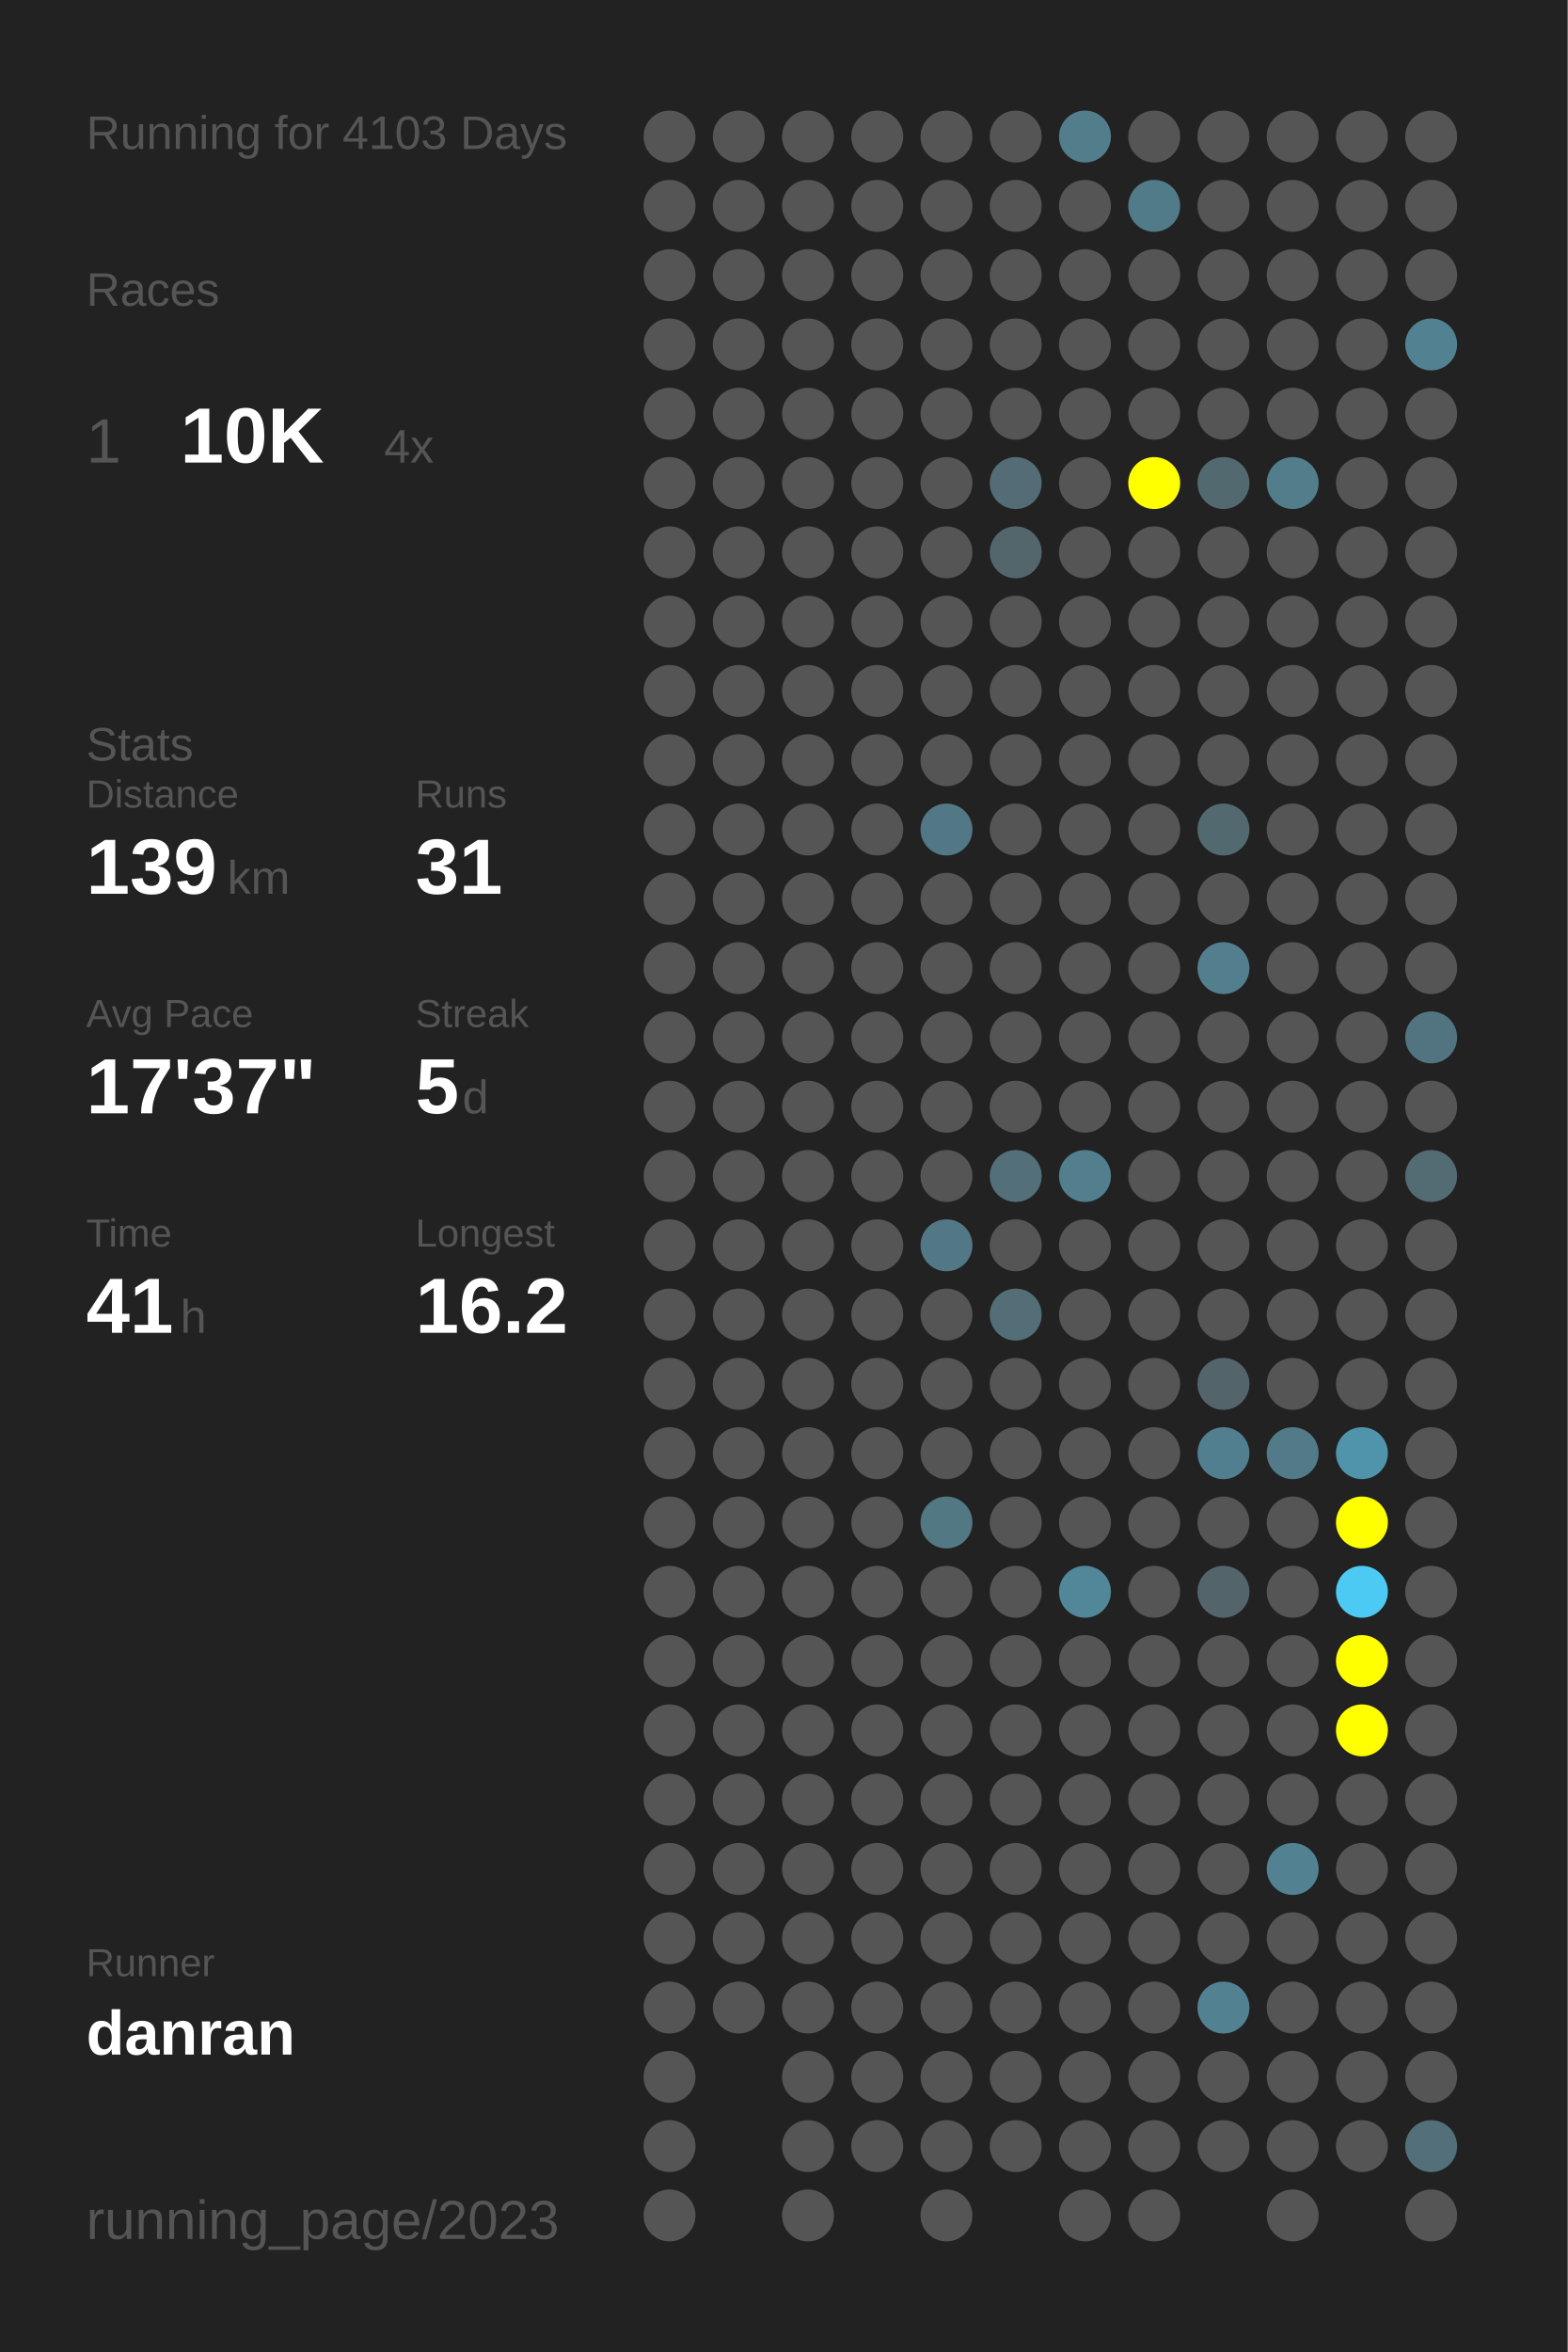
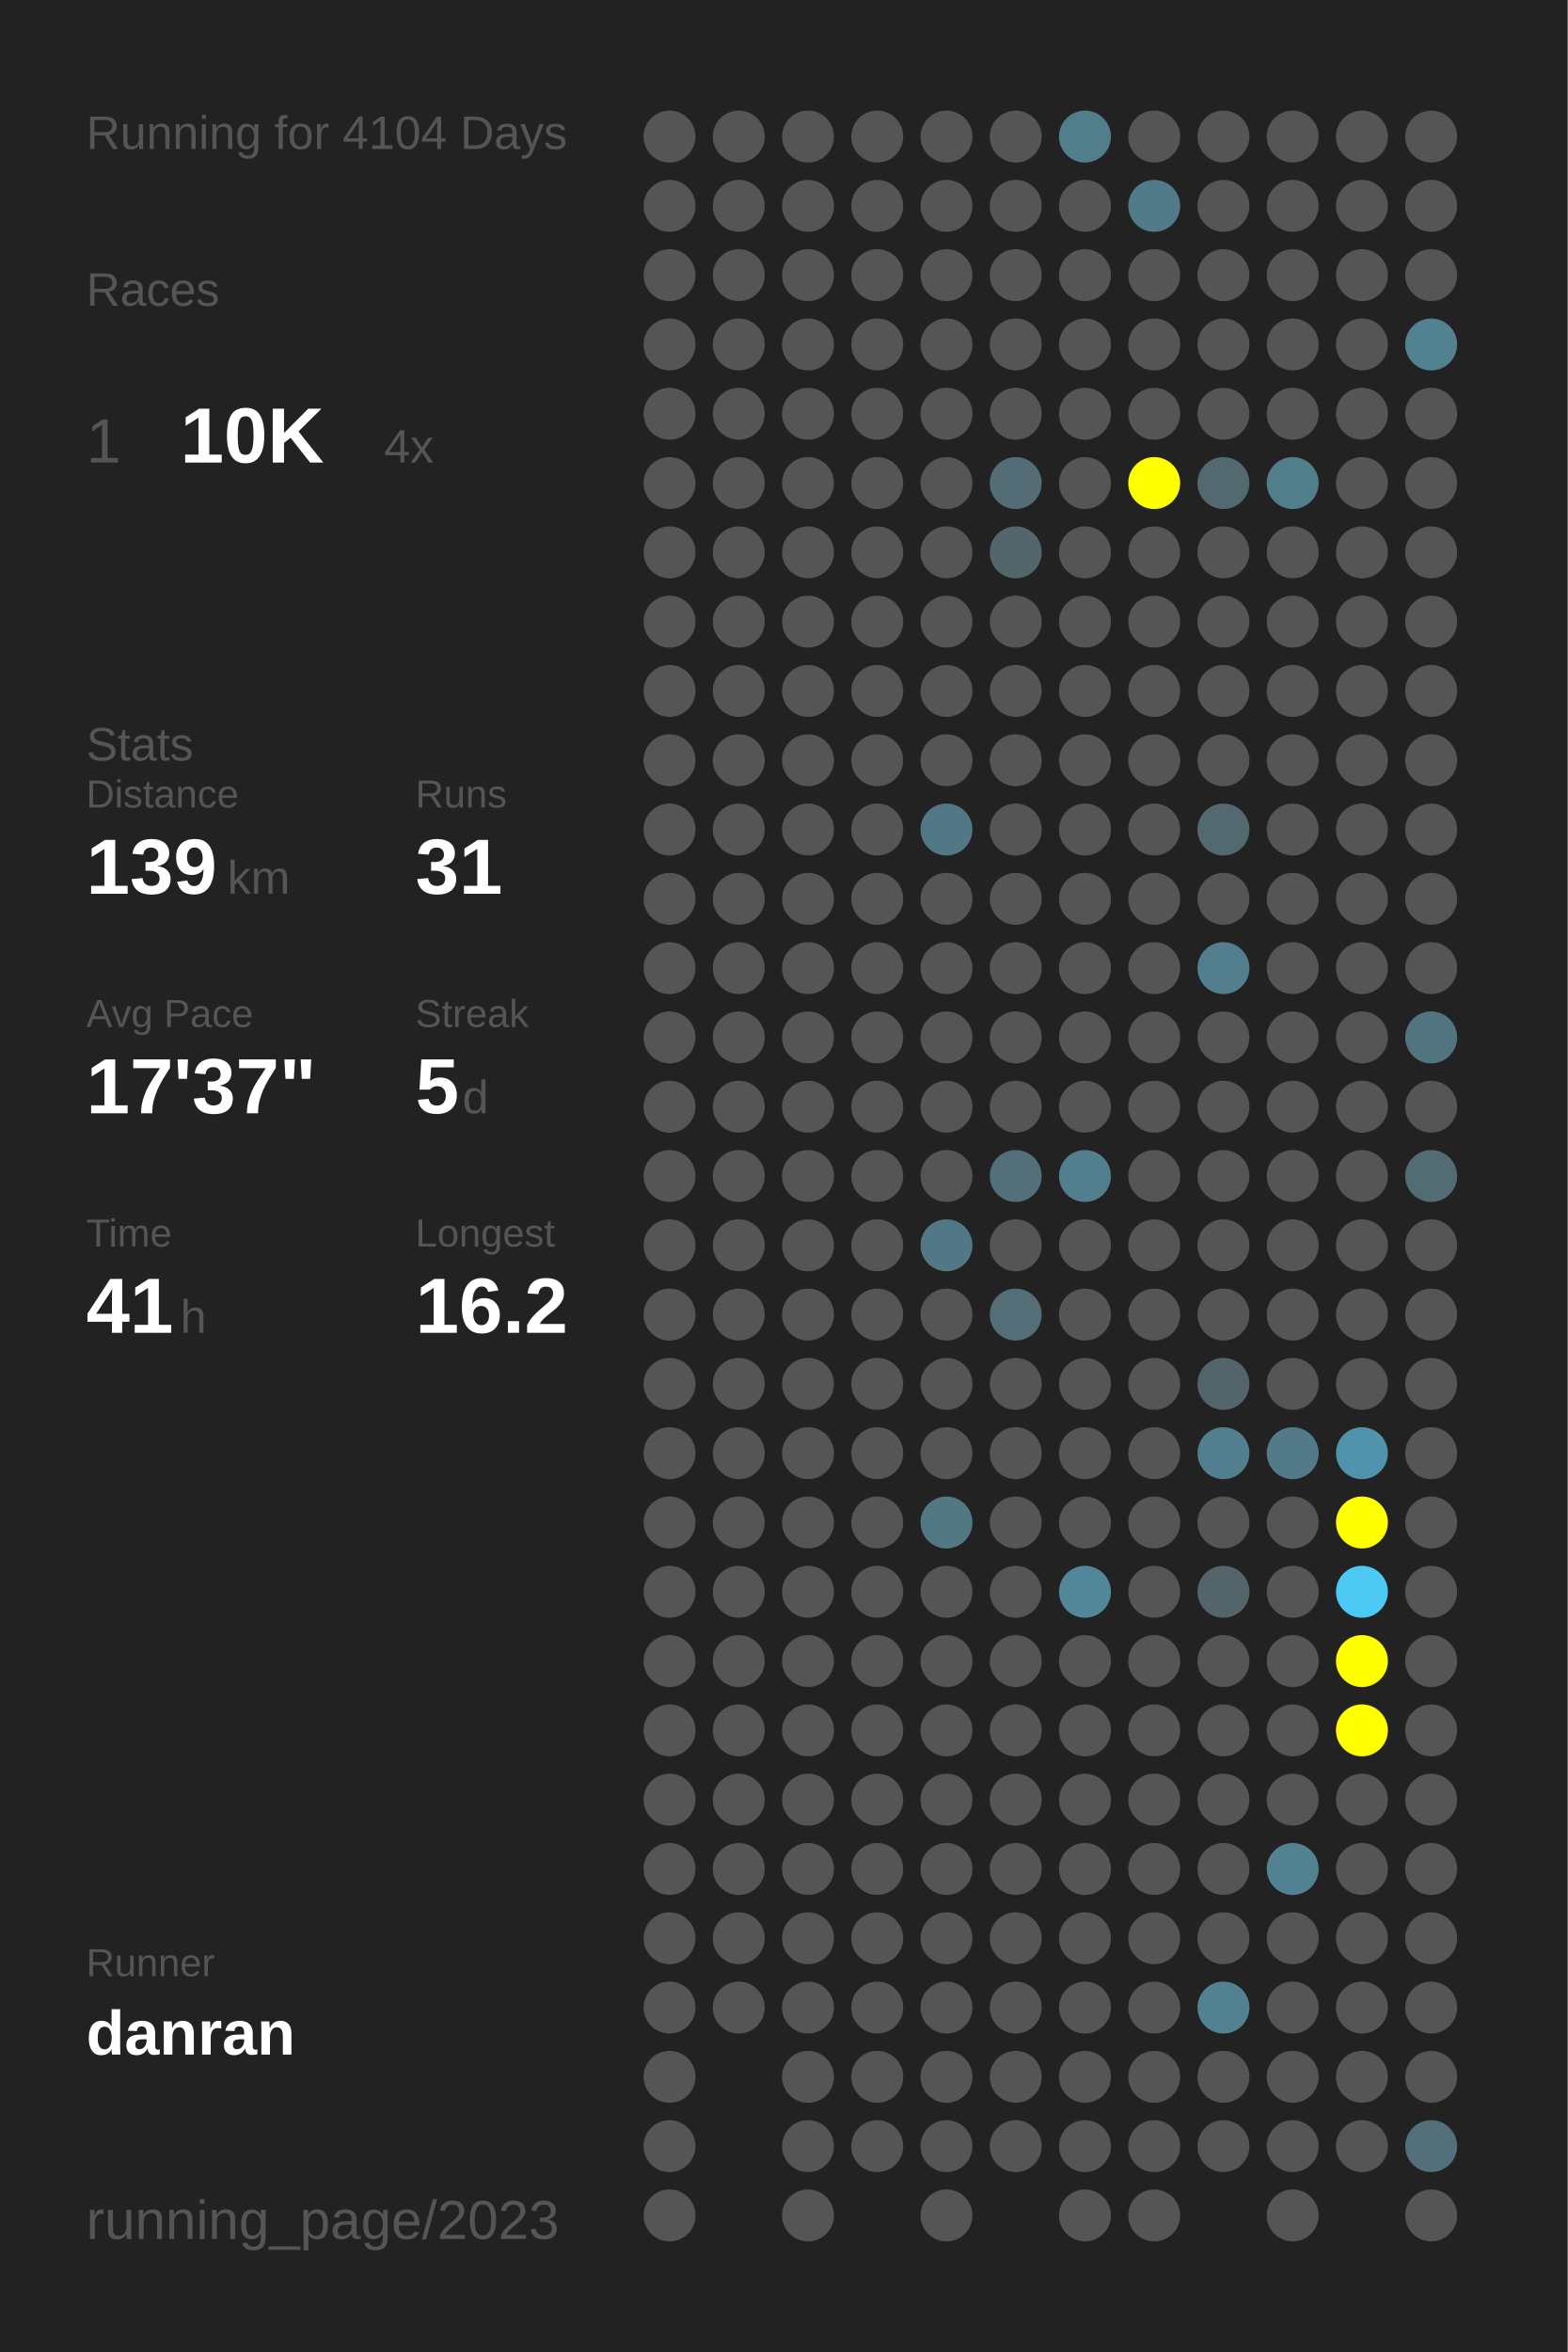
<svg xmlns="http://www.w3.org/2000/svg" baseProfile="full" height="300mm" version="1.1" viewBox="0,0,200,300" width="200mm">
  <defs />
  <rect fill="#222222" height="300" width="200" x="0" y="0" />
-   <text fill="#555555" style="font-size:6px; font-family:Arial;" x="11" y="19">Running for 4103 Days</text>
+   <text fill="#555555" style="font-size:6px; font-family:Arial;" x="11" y="19">Running for 4104 Days</text>
  <text fill="#555555" style="font-size:6px; font-family:Arial;" x="11" y="39">Races</text>
  <text fill="#555555" style="font-size:8px; font-family:Arial;" x="11" y="59">1</text>
  <text fill="#FFFFFF" style="font-size:10px; font-family:Arial; font-weight:bold;" x="23" y="59">10K</text>
  <text fill="#555555" style="font-size:6px; font-family:Arial;" x="49" y="59">4x</text>
  <text fill="#555555" style="font-size:6px; font-family:Arial;" x="11" y="97">Stats</text>
  <text fill="#555555" style="font-size:5px; font-family:Arial;" x="11" y="103">Distance</text>
  <text fill="#FFFFFF" style="font-size:10px; font-family:Arial; font-weight:bold;" x="11" y="114">139</text>
  <text fill="#555555" style="font-size:6px; font-family:Arial;" x="29" y="114">km</text>
  <text fill="#555555" style="font-size:5px; font-family:Arial;" x="53" y="103">Runs</text>
  <text fill="#FFFFFF" style="font-size:10px; font-family:Arial; font-weight:bold;" x="53" y="114">31</text>
  <text fill="#555555" style="font-size:5px; font-family:Arial;" x="11" y="131">Avg Pace</text>
  <text fill="#FFFFFF" style="font-size:10px; font-family:Arial; font-weight:bold;" x="11" y="142">17'37"</text>
  <text fill="#555555" style="font-size:5px; font-family:Arial;" x="53" y="131">Streak</text>
  <text fill="#FFFFFF" style="font-size:10px; font-family:Arial; font-weight:bold;" x="53" y="142">5</text>
  <text fill="#555555" style="font-size:6px; font-family:Arial;" x="59" y="142">d</text>
  <text fill="#555555" style="font-size:5px; font-family:Arial;" x="11" y="159">Time</text>
  <text fill="#FFFFFF" style="font-size:10px; font-family:Arial; font-weight:bold;" x="11" y="170">41</text>
  <text fill="#555555" style="font-size:6px; font-family:Arial;" x="23" y="170">h</text>
  <text fill="#555555" style="font-size:5px; font-family:Arial;" x="53" y="159">Longest</text>
  <text fill="#FFFFFF" style="font-size:10px; font-family:Arial; font-weight:bold;" x="53" y="170">16.2</text>
  <text fill="#555555" style="font-size:5px; font-family:Arial;" x="11" y="252.065">Runner</text>
  <text fill="#FFFFFF" style="font-size:8px; font-family:Arial; font-weight:bold;" x="11" y="262.065">danran</text>
  <text fill="#555555" style="font-size:7px; font-family:Arial;" x="11" y="285.581">running_page/2023</text>
  <circle cx="85.417" cy="17.419" fill="#555555" r="3.312" />
  <circle cx="85.417" cy="26.258" fill="#555555" r="3.312" />
  <circle cx="85.417" cy="35.097" fill="#555555" r="3.312" />
  <circle cx="85.417" cy="43.935" fill="#555555" r="3.312" />
  <circle cx="85.417" cy="52.774" fill="#555555" r="3.312" />
  <circle cx="85.417" cy="61.613" fill="#555555" r="3.312" />
  <circle cx="85.417" cy="70.452" fill="#555555" r="3.312" />
  <circle cx="85.417" cy="79.29" fill="#555555" r="3.312" />
  <circle cx="85.417" cy="88.129" fill="#555555" r="3.312" />
  <circle cx="85.417" cy="96.968" fill="#555555" r="3.312" />
  <circle cx="85.417" cy="105.806" fill="#555555" r="3.312" />
  <circle cx="85.417" cy="114.645" fill="#555555" r="3.312" />
  <circle cx="85.417" cy="123.484" fill="#555555" r="3.312" />
  <circle cx="85.417" cy="132.323" fill="#555555" r="3.312" />
  <circle cx="85.417" cy="141.161" fill="#555555" r="3.312" />
  <circle cx="85.417" cy="150" fill="#555555" r="3.312" />
  <circle cx="85.417" cy="158.839" fill="#555555" r="3.312" />
  <circle cx="85.417" cy="167.677" fill="#555555" r="3.312" />
  <circle cx="85.417" cy="176.516" fill="#555555" r="3.312" />
  <circle cx="85.417" cy="185.355" fill="#555555" r="3.312" />
  <circle cx="85.417" cy="194.194" fill="#555555" r="3.312" />
  <circle cx="85.417" cy="203.032" fill="#555555" r="3.312" />
  <circle cx="85.417" cy="211.871" fill="#555555" r="3.312" />
  <circle cx="85.417" cy="220.71" fill="#555555" r="3.312" />
  <circle cx="85.417" cy="229.548" fill="#555555" r="3.312" />
  <circle cx="85.417" cy="238.387" fill="#555555" r="3.312" />
  <circle cx="85.417" cy="247.226" fill="#555555" r="3.312" />
  <circle cx="85.417" cy="256.065" fill="#555555" r="3.312" />
  <circle cx="85.417" cy="264.903" fill="#555555" r="3.312" />
  <circle cx="85.417" cy="273.742" fill="#555555" r="3.312" />
  <circle cx="85.417" cy="282.581" fill="#555555" r="3.312" />
  <circle cx="94.25" cy="17.419" fill="#555555" r="3.312" />
  <circle cx="94.25" cy="26.258" fill="#555555" r="3.312" />
  <circle cx="94.25" cy="35.097" fill="#555555" r="3.312" />
  <circle cx="94.25" cy="43.935" fill="#555555" r="3.312" />
  <circle cx="94.25" cy="52.774" fill="#555555" r="3.312" />
  <circle cx="94.25" cy="61.613" fill="#555555" r="3.312" />
  <circle cx="94.25" cy="70.452" fill="#555555" r="3.312" />
  <circle cx="94.25" cy="79.29" fill="#555555" r="3.312" />
  <circle cx="94.25" cy="88.129" fill="#555555" r="3.312" />
  <circle cx="94.25" cy="96.968" fill="#555555" r="3.312" />
  <circle cx="94.25" cy="105.806" fill="#555555" r="3.312" />
  <circle cx="94.25" cy="114.645" fill="#555555" r="3.312" />
  <circle cx="94.25" cy="123.484" fill="#555555" r="3.312" />
  <circle cx="94.25" cy="132.323" fill="#555555" r="3.312" />
  <circle cx="94.25" cy="141.161" fill="#555555" r="3.312" />
  <circle cx="94.25" cy="150" fill="#555555" r="3.312" />
  <circle cx="94.25" cy="158.839" fill="#555555" r="3.312" />
  <circle cx="94.25" cy="167.677" fill="#555555" r="3.312" />
  <circle cx="94.25" cy="176.516" fill="#555555" r="3.312" />
  <circle cx="94.25" cy="185.355" fill="#555555" r="3.312" />
  <circle cx="94.25" cy="194.194" fill="#555555" r="3.312" />
  <circle cx="94.25" cy="203.032" fill="#555555" r="3.312" />
  <circle cx="94.25" cy="211.871" fill="#555555" r="3.312" />
  <circle cx="94.25" cy="220.71" fill="#555555" r="3.312" />
  <circle cx="94.25" cy="229.548" fill="#555555" r="3.312" />
  <circle cx="94.25" cy="238.387" fill="#555555" r="3.312" />
  <circle cx="94.25" cy="247.226" fill="#555555" r="3.312" />
  <circle cx="94.25" cy="256.065" fill="#555555" r="3.312" />
  <circle cx="103.083" cy="17.419" fill="#555555" r="3.312" />
  <circle cx="103.083" cy="26.258" fill="#555555" r="3.312" />
  <circle cx="103.083" cy="35.097" fill="#555555" r="3.312" />
  <circle cx="103.083" cy="43.935" fill="#555555" r="3.312" />
  <circle cx="103.083" cy="52.774" fill="#555555" r="3.312" />
  <circle cx="103.083" cy="61.613" fill="#555555" r="3.312" />
  <circle cx="103.083" cy="70.452" fill="#555555" r="3.312" />
  <circle cx="103.083" cy="79.29" fill="#555555" r="3.312" />
  <circle cx="103.083" cy="88.129" fill="#555555" r="3.312" />
  <circle cx="103.083" cy="96.968" fill="#555555" r="3.312" />
  <circle cx="103.083" cy="105.806" fill="#555555" r="3.312" />
  <circle cx="103.083" cy="114.645" fill="#555555" r="3.312" />
  <circle cx="103.083" cy="123.484" fill="#555555" r="3.312" />
  <circle cx="103.083" cy="132.323" fill="#555555" r="3.312" />
  <circle cx="103.083" cy="141.161" fill="#555555" r="3.312" />
  <circle cx="103.083" cy="150" fill="#555555" r="3.312" />
  <circle cx="103.083" cy="158.839" fill="#555555" r="3.312" />
  <circle cx="103.083" cy="167.677" fill="#555555" r="3.312" />
  <circle cx="103.083" cy="176.516" fill="#555555" r="3.312" />
  <circle cx="103.083" cy="185.355" fill="#555555" r="3.312" />
  <circle cx="103.083" cy="194.194" fill="#555555" r="3.312" />
  <circle cx="103.083" cy="203.032" fill="#555555" r="3.312" />
  <circle cx="103.083" cy="211.871" fill="#555555" r="3.312" />
  <circle cx="103.083" cy="220.71" fill="#555555" r="3.312" />
  <circle cx="103.083" cy="229.548" fill="#555555" r="3.312" />
  <circle cx="103.083" cy="238.387" fill="#555555" r="3.312" />
  <circle cx="103.083" cy="247.226" fill="#555555" r="3.312" />
  <circle cx="103.083" cy="256.065" fill="#555555" r="3.312" />
  <circle cx="103.083" cy="264.903" fill="#555555" r="3.312" />
  <circle cx="103.083" cy="273.742" fill="#555555" r="3.312" />
  <circle cx="103.083" cy="282.581" fill="#555555" r="3.312" />
  <circle cx="111.917" cy="17.419" fill="#555555" r="3.312" />
  <circle cx="111.917" cy="26.258" fill="#555555" r="3.312" />
  <circle cx="111.917" cy="35.097" fill="#555555" r="3.312" />
  <circle cx="111.917" cy="43.935" fill="#555555" r="3.312" />
  <circle cx="111.917" cy="52.774" fill="#555555" r="3.312" />
  <circle cx="111.917" cy="61.613" fill="#555555" r="3.312" />
  <circle cx="111.917" cy="70.452" fill="#555555" r="3.312" />
  <circle cx="111.917" cy="79.29" fill="#555555" r="3.312" />
  <circle cx="111.917" cy="88.129" fill="#555555" r="3.312" />
  <circle cx="111.917" cy="96.968" fill="#555555" r="3.312" />
  <circle cx="111.917" cy="105.806" fill="#555555" r="3.312" />
  <circle cx="111.917" cy="114.645" fill="#555555" r="3.312" />
  <circle cx="111.917" cy="123.484" fill="#555555" r="3.312" />
  <circle cx="111.917" cy="132.323" fill="#555555" r="3.312" />
  <circle cx="111.917" cy="141.161" fill="#555555" r="3.312" />
  <circle cx="111.917" cy="150" fill="#555555" r="3.312" />
  <circle cx="111.917" cy="158.839" fill="#555555" r="3.312" />
  <circle cx="111.917" cy="167.677" fill="#555555" r="3.312" />
  <circle cx="111.917" cy="176.516" fill="#555555" r="3.312" />
  <circle cx="111.917" cy="185.355" fill="#555555" r="3.312" />
  <circle cx="111.917" cy="194.194" fill="#555555" r="3.312" />
  <circle cx="111.917" cy="203.032" fill="#555555" r="3.312" />
  <circle cx="111.917" cy="211.871" fill="#555555" r="3.312" />
  <circle cx="111.917" cy="220.71" fill="#555555" r="3.312" />
  <circle cx="111.917" cy="229.548" fill="#555555" r="3.312" />
  <circle cx="111.917" cy="238.387" fill="#555555" r="3.312" />
  <circle cx="111.917" cy="247.226" fill="#555555" r="3.312" />
  <circle cx="111.917" cy="256.065" fill="#555555" r="3.312" />
  <circle cx="111.917" cy="264.903" fill="#555555" r="3.312" />
  <circle cx="111.917" cy="273.742" fill="#555555" r="3.312" />
  <circle cx="120.75" cy="17.419" fill="#555555" r="3.312" />
  <circle cx="120.75" cy="26.258" fill="#555555" r="3.312" />
  <circle cx="120.75" cy="35.097" fill="#555555" r="3.312" />
  <circle cx="120.75" cy="43.935" fill="#555555" r="3.312" />
  <circle cx="120.75" cy="52.774" fill="#555555" r="3.312" />
  <circle cx="120.75" cy="61.613" fill="#555555" r="3.312" />
  <circle cx="120.75" cy="70.452" fill="#555555" r="3.312" />
  <circle cx="120.75" cy="79.29" fill="#555555" r="3.312" />
  <circle cx="120.75" cy="88.129" fill="#555555" r="3.312" />
  <circle cx="120.75" cy="96.968" fill="#555555" r="3.312" />
  <circle cx="120.75" cy="105.806" fill="#527885" r="3.312" />
  <circle cx="120.75" cy="114.645" fill="#555555" r="3.312" />
  <circle cx="120.75" cy="123.484" fill="#555555" r="3.312" />
  <circle cx="120.75" cy="132.323" fill="#555555" r="3.312" />
  <circle cx="120.75" cy="141.161" fill="#555555" r="3.312" />
  <circle cx="120.75" cy="150" fill="#555555" r="3.312" />
  <circle cx="120.75" cy="158.839" fill="#527885" r="3.312" />
  <circle cx="120.75" cy="167.677" fill="#555555" r="3.312" />
  <circle cx="120.75" cy="176.516" fill="#555555" r="3.312" />
  <circle cx="120.75" cy="185.355" fill="#555555" r="3.312" />
  <circle cx="120.75" cy="194.194" fill="#527884" r="3.312" />
  <circle cx="120.75" cy="203.032" fill="#555555" r="3.312" />
  <circle cx="120.75" cy="211.871" fill="#555555" r="3.312" />
  <circle cx="120.75" cy="220.71" fill="#555555" r="3.312" />
  <circle cx="120.75" cy="229.548" fill="#555555" r="3.312" />
  <circle cx="120.75" cy="238.387" fill="#555555" r="3.312" />
  <circle cx="120.75" cy="247.226" fill="#555555" r="3.312" />
  <circle cx="120.75" cy="256.065" fill="#555555" r="3.312" />
  <circle cx="120.75" cy="264.903" fill="#555555" r="3.312" />
  <circle cx="120.75" cy="273.742" fill="#555555" r="3.312" />
  <circle cx="120.75" cy="282.581" fill="#555555" r="3.312" />
  <circle cx="129.583" cy="17.419" fill="#555555" r="3.312" />
  <circle cx="129.583" cy="26.258" fill="#555555" r="3.312" />
  <circle cx="129.583" cy="35.097" fill="#555555" r="3.312" />
  <circle cx="129.583" cy="43.935" fill="#555555" r="3.312" />
  <circle cx="129.583" cy="52.774" fill="#555555" r="3.312" />
  <circle cx="129.583" cy="61.613" fill="#536c75" r="3.312" />
  <circle cx="129.583" cy="70.452" fill="#53666c" r="3.312" />
  <circle cx="129.583" cy="79.29" fill="#555555" r="3.312" />
  <circle cx="129.583" cy="88.129" fill="#555555" r="3.312" />
  <circle cx="129.583" cy="96.968" fill="#555555" r="3.312" />
  <circle cx="129.583" cy="105.806" fill="#555555" r="3.312" />
  <circle cx="129.583" cy="114.645" fill="#555555" r="3.312" />
  <circle cx="129.583" cy="123.484" fill="#555555" r="3.312" />
  <circle cx="129.583" cy="132.323" fill="#555555" r="3.312" />
  <circle cx="129.583" cy="141.161" fill="#555555" r="3.312" />
  <circle cx="129.583" cy="150" fill="#536f79" r="3.312" />
  <circle cx="129.583" cy="158.839" fill="#555555" r="3.312" />
  <circle cx="129.583" cy="167.677" fill="#536e77" r="3.312" />
  <circle cx="129.583" cy="176.516" fill="#555555" r="3.312" />
  <circle cx="129.583" cy="185.355" fill="#555555" r="3.312" />
  <circle cx="129.583" cy="194.194" fill="#555555" r="3.312" />
  <circle cx="129.583" cy="203.032" fill="#555555" r="3.312" />
  <circle cx="129.583" cy="211.871" fill="#555555" r="3.312" />
  <circle cx="129.583" cy="220.71" fill="#555555" r="3.312" />
  <circle cx="129.583" cy="229.548" fill="#555555" r="3.312" />
  <circle cx="129.583" cy="238.387" fill="#555555" r="3.312" />
  <circle cx="129.583" cy="247.226" fill="#555555" r="3.312" />
  <circle cx="129.583" cy="256.065" fill="#555555" r="3.312" />
  <circle cx="129.583" cy="264.903" fill="#555555" r="3.312" />
  <circle cx="129.583" cy="273.742" fill="#555555" r="3.312" />
  <circle cx="138.417" cy="17.419" fill="#527d8b" r="3.312" />
  <circle cx="138.417" cy="26.258" fill="#555555" r="3.312" />
  <circle cx="138.417" cy="35.097" fill="#555555" r="3.312" />
  <circle cx="138.417" cy="43.935" fill="#555555" r="3.312" />
  <circle cx="138.417" cy="52.774" fill="#555555" r="3.312" />
  <circle cx="138.417" cy="61.613" fill="#555555" r="3.312" />
  <circle cx="138.417" cy="70.452" fill="#555555" r="3.312" />
  <circle cx="138.417" cy="79.29" fill="#555555" r="3.312" />
  <circle cx="138.417" cy="88.129" fill="#555555" r="3.312" />
  <circle cx="138.417" cy="96.968" fill="#555555" r="3.312" />
  <circle cx="138.417" cy="105.806" fill="#555555" r="3.312" />
  <circle cx="138.417" cy="114.645" fill="#555555" r="3.312" />
  <circle cx="138.417" cy="123.484" fill="#555555" r="3.312" />
  <circle cx="138.417" cy="132.323" fill="#555555" r="3.312" />
  <circle cx="138.417" cy="141.161" fill="#555555" r="3.312" />
  <circle cx="138.417" cy="150" fill="#527e8d" r="3.312" />
  <circle cx="138.417" cy="158.839" fill="#555555" r="3.312" />
  <circle cx="138.417" cy="167.677" fill="#555555" r="3.312" />
  <circle cx="138.417" cy="176.516" fill="#555555" r="3.312" />
  <circle cx="138.417" cy="185.355" fill="#555555" r="3.312" />
  <circle cx="138.417" cy="194.194" fill="#555555" r="3.312" />
  <circle cx="138.417" cy="203.032" fill="#518799" r="3.312" />
  <circle cx="138.417" cy="211.871" fill="#555555" r="3.312" />
  <circle cx="138.417" cy="220.71" fill="#555555" r="3.312" />
  <circle cx="138.417" cy="229.548" fill="#555555" r="3.312" />
  <circle cx="138.417" cy="238.387" fill="#555555" r="3.312" />
  <circle cx="138.417" cy="247.226" fill="#555555" r="3.312" />
  <circle cx="138.417" cy="256.065" fill="#555555" r="3.312" />
  <circle cx="138.417" cy="264.903" fill="#555555" r="3.312" />
  <circle cx="138.417" cy="273.742" fill="#555555" r="3.312" />
  <circle cx="138.417" cy="282.581" fill="#555555" r="3.312" />
  <circle cx="147.25" cy="17.419" fill="#555555" r="3.312" />
  <circle cx="147.25" cy="26.258" fill="#527b89" r="3.312" />
  <circle cx="147.25" cy="35.097" fill="#555555" r="3.312" />
  <circle cx="147.25" cy="43.935" fill="#555555" r="3.312" />
  <circle cx="147.25" cy="52.774" fill="#555555" r="3.312" />
  <circle cx="147.25" cy="61.613" fill="#FFFF00" r="3.312" />
  <circle cx="147.25" cy="70.452" fill="#555555" r="3.312" />
  <circle cx="147.25" cy="79.29" fill="#555555" r="3.312" />
  <circle cx="147.25" cy="88.129" fill="#555555" r="3.312" />
  <circle cx="147.25" cy="96.968" fill="#555555" r="3.312" />
  <circle cx="147.25" cy="105.806" fill="#555555" r="3.312" />
  <circle cx="147.25" cy="114.645" fill="#555555" r="3.312" />
  <circle cx="147.25" cy="123.484" fill="#555555" r="3.312" />
  <circle cx="147.25" cy="132.323" fill="#555555" r="3.312" />
  <circle cx="147.25" cy="141.161" fill="#555555" r="3.312" />
  <circle cx="147.25" cy="150" fill="#555555" r="3.312" />
  <circle cx="147.25" cy="158.839" fill="#555555" r="3.312" />
  <circle cx="147.25" cy="167.677" fill="#555555" r="3.312" />
  <circle cx="147.25" cy="176.516" fill="#555555" r="3.312" />
  <circle cx="147.25" cy="185.355" fill="#555555" r="3.312" />
  <circle cx="147.25" cy="194.194" fill="#555555" r="3.312" />
  <circle cx="147.25" cy="203.032" fill="#555555" r="3.312" />
  <circle cx="147.25" cy="211.871" fill="#555555" r="3.312" />
  <circle cx="147.25" cy="220.71" fill="#555555" r="3.312" />
  <circle cx="147.25" cy="229.548" fill="#555555" r="3.312" />
  <circle cx="147.25" cy="238.387" fill="#555555" r="3.312" />
  <circle cx="147.25" cy="247.226" fill="#555555" r="3.312" />
  <circle cx="147.25" cy="256.065" fill="#555555" r="3.312" />
  <circle cx="147.25" cy="264.903" fill="#555555" r="3.312" />
  <circle cx="147.25" cy="273.742" fill="#555555" r="3.312" />
  <circle cx="147.25" cy="282.581" fill="#555555" r="3.312" />
  <circle cx="156.083" cy="17.419" fill="#555555" r="3.312" />
  <circle cx="156.083" cy="26.258" fill="#555555" r="3.312" />
  <circle cx="156.083" cy="35.097" fill="#555555" r="3.312" />
  <circle cx="156.083" cy="43.935" fill="#555555" r="3.312" />
  <circle cx="156.083" cy="52.774" fill="#555555" r="3.312" />
  <circle cx="156.083" cy="61.613" fill="#536970" r="3.312" />
  <circle cx="156.083" cy="70.452" fill="#555555" r="3.312" />
  <circle cx="156.083" cy="79.29" fill="#555555" r="3.312" />
  <circle cx="156.083" cy="88.129" fill="#555555" r="3.312" />
  <circle cx="156.083" cy="96.968" fill="#555555" r="3.312" />
  <circle cx="156.083" cy="105.806" fill="#536970" r="3.312" />
  <circle cx="156.083" cy="114.645" fill="#555555" r="3.312" />
  <circle cx="156.083" cy="123.484" fill="#527e8d" r="3.312" />
  <circle cx="156.083" cy="132.323" fill="#555555" r="3.312" />
  <circle cx="156.083" cy="141.161" fill="#555555" r="3.312" />
  <circle cx="156.083" cy="150" fill="#555555" r="3.312" />
  <circle cx="156.083" cy="158.839" fill="#555555" r="3.312" />
  <circle cx="156.083" cy="167.677" fill="#555555" r="3.312" />
  <circle cx="156.083" cy="176.516" fill="#53656b" r="3.312" />
  <circle cx="156.083" cy="185.355" fill="#527f8f" r="3.312" />
  <circle cx="156.083" cy="194.194" fill="#555555" r="3.312" />
  <circle cx="156.083" cy="203.032" fill="#53656a" r="3.312" />
  <circle cx="156.083" cy="211.871" fill="#555555" r="3.312" />
  <circle cx="156.083" cy="220.71" fill="#555555" r="3.312" />
  <circle cx="156.083" cy="229.548" fill="#555555" r="3.312" />
  <circle cx="156.083" cy="238.387" fill="#555555" r="3.312" />
  <circle cx="156.083" cy="247.226" fill="#555555" r="3.312" />
  <circle cx="156.083" cy="256.065" fill="#528292" r="3.312" />
  <circle cx="156.083" cy="264.903" fill="#555555" r="3.312" />
  <circle cx="156.083" cy="273.742" fill="#555555" r="3.312" />
  <circle cx="164.917" cy="17.419" fill="#555555" r="3.312" />
  <circle cx="164.917" cy="26.258" fill="#555555" r="3.312" />
  <circle cx="164.917" cy="35.097" fill="#555555" r="3.312" />
  <circle cx="164.917" cy="43.935" fill="#555555" r="3.312" />
  <circle cx="164.917" cy="52.774" fill="#555555" r="3.312" />
  <circle cx="164.917" cy="61.613" fill="#527d8b" r="3.312" />
  <circle cx="164.917" cy="70.452" fill="#555555" r="3.312" />
  <circle cx="164.917" cy="79.29" fill="#555555" r="3.312" />
  <circle cx="164.917" cy="88.129" fill="#555555" r="3.312" />
  <circle cx="164.917" cy="96.968" fill="#555555" r="3.312" />
  <circle cx="164.917" cy="105.806" fill="#555555" r="3.312" />
  <circle cx="164.917" cy="114.645" fill="#555555" r="3.312" />
  <circle cx="164.917" cy="123.484" fill="#555555" r="3.312" />
  <circle cx="164.917" cy="132.323" fill="#555555" r="3.312" />
  <circle cx="164.917" cy="141.161" fill="#555555" r="3.312" />
  <circle cx="164.917" cy="150" fill="#555555" r="3.312" />
  <circle cx="164.917" cy="158.839" fill="#555555" r="3.312" />
  <circle cx="164.917" cy="167.677" fill="#555555" r="3.312" />
  <circle cx="164.917" cy="176.516" fill="#555555" r="3.312" />
  <circle cx="164.917" cy="185.355" fill="#527a88" r="3.312" />
  <circle cx="164.917" cy="194.194" fill="#555555" r="3.312" />
  <circle cx="164.917" cy="203.032" fill="#555555" r="3.312" />
  <circle cx="164.917" cy="211.871" fill="#555555" r="3.312" />
  <circle cx="164.917" cy="220.71" fill="#555555" r="3.312" />
  <circle cx="164.917" cy="229.548" fill="#555555" r="3.312" />
  <circle cx="164.917" cy="238.387" fill="#528292" r="3.312" />
  <circle cx="164.917" cy="247.226" fill="#555555" r="3.312" />
  <circle cx="164.917" cy="256.065" fill="#555555" r="3.312" />
  <circle cx="164.917" cy="264.903" fill="#555555" r="3.312" />
  <circle cx="164.917" cy="273.742" fill="#555555" r="3.312" />
  <circle cx="164.917" cy="282.581" fill="#555555" r="3.312" />
  <circle cx="173.75" cy="17.419" fill="#555555" r="3.312" />
  <circle cx="173.75" cy="26.258" fill="#555555" r="3.312" />
  <circle cx="173.75" cy="35.097" fill="#555555" r="3.312" />
  <circle cx="173.75" cy="43.935" fill="#555555" r="3.312" />
  <circle cx="173.75" cy="52.774" fill="#555555" r="3.312" />
  <circle cx="173.75" cy="61.613" fill="#555555" r="3.312" />
  <circle cx="173.75" cy="70.452" fill="#555555" r="3.312" />
  <circle cx="173.75" cy="79.29" fill="#555555" r="3.312" />
  <circle cx="173.75" cy="88.129" fill="#555555" r="3.312" />
  <circle cx="173.75" cy="96.968" fill="#555555" r="3.312" />
  <circle cx="173.75" cy="105.806" fill="#555555" r="3.312" />
  <circle cx="173.75" cy="114.645" fill="#555555" r="3.312" />
  <circle cx="173.75" cy="123.484" fill="#555555" r="3.312" />
  <circle cx="173.75" cy="132.323" fill="#555555" r="3.312" />
  <circle cx="173.75" cy="141.161" fill="#555555" r="3.312" />
  <circle cx="173.75" cy="150" fill="#555555" r="3.312" />
  <circle cx="173.75" cy="158.839" fill="#555555" r="3.312" />
  <circle cx="173.75" cy="167.677" fill="#555555" r="3.312" />
  <circle cx="173.75" cy="176.516" fill="#555555" r="3.312" />
  <circle cx="173.75" cy="185.355" fill="#5094ab" r="3.312" />
  <circle cx="173.75" cy="194.194" fill="#FFFF00" r="3.312" />
  <circle cx="173.75" cy="203.032" fill="#4dcaf4" r="3.312" />
  <circle cx="173.75" cy="211.871" fill="#FFFF00" r="3.312" />
  <circle cx="173.75" cy="220.71" fill="#FFFF00" r="3.312" />
  <circle cx="173.75" cy="229.548" fill="#555555" r="3.312" />
  <circle cx="173.75" cy="238.387" fill="#555555" r="3.312" />
  <circle cx="173.75" cy="247.226" fill="#555555" r="3.312" />
  <circle cx="173.75" cy="256.065" fill="#555555" r="3.312" />
  <circle cx="173.75" cy="264.903" fill="#555555" r="3.312" />
  <circle cx="173.75" cy="273.742" fill="#555555" r="3.312" />
  <circle cx="182.583" cy="17.419" fill="#555555" r="3.312" />
  <circle cx="182.583" cy="26.258" fill="#555555" r="3.312" />
  <circle cx="182.583" cy="35.097" fill="#555555" r="3.312" />
  <circle cx="182.583" cy="43.935" fill="#528292" r="3.312" />
  <circle cx="182.583" cy="52.774" fill="#555555" r="3.312" />
  <circle cx="182.583" cy="61.613" fill="#555555" r="3.312" />
  <circle cx="182.583" cy="70.452" fill="#555555" r="3.312" />
  <circle cx="182.583" cy="79.29" fill="#555555" r="3.312" />
  <circle cx="182.583" cy="88.129" fill="#555555" r="3.312" />
  <circle cx="182.583" cy="96.968" fill="#555555" r="3.312" />
  <circle cx="182.583" cy="105.806" fill="#555555" r="3.312" />
  <circle cx="182.583" cy="114.645" fill="#555555" r="3.312" />
  <circle cx="182.583" cy="123.484" fill="#555555" r="3.312" />
  <circle cx="182.583" cy="132.323" fill="#527480" r="3.312" />
  <circle cx="182.583" cy="141.161" fill="#555555" r="3.312" />
  <circle cx="182.583" cy="150" fill="#536b73" r="3.312" />
  <circle cx="182.583" cy="158.839" fill="#555555" r="3.312" />
  <circle cx="182.583" cy="167.677" fill="#555555" r="3.312" />
  <circle cx="182.583" cy="176.516" fill="#555555" r="3.312" />
  <circle cx="182.583" cy="185.355" fill="#555555" r="3.312" />
  <circle cx="182.583" cy="194.194" fill="#555555" r="3.312" />
  <circle cx="182.583" cy="203.032" fill="#555555" r="3.312" />
  <circle cx="182.583" cy="211.871" fill="#555555" r="3.312" />
  <circle cx="182.583" cy="220.71" fill="#555555" r="3.312" />
  <circle cx="182.583" cy="229.548" fill="#555555" r="3.312" />
  <circle cx="182.583" cy="238.387" fill="#555555" r="3.312" />
  <circle cx="182.583" cy="247.226" fill="#555555" r="3.312" />
  <circle cx="182.583" cy="256.065" fill="#555555" r="3.312" />
  <circle cx="182.583" cy="264.903" fill="#555555" r="3.312" />
  <circle cx="182.583" cy="273.742" fill="#536f79" r="3.312" />
  <circle cx="182.583" cy="282.581" fill="#555555" r="3.312" />
</svg>
